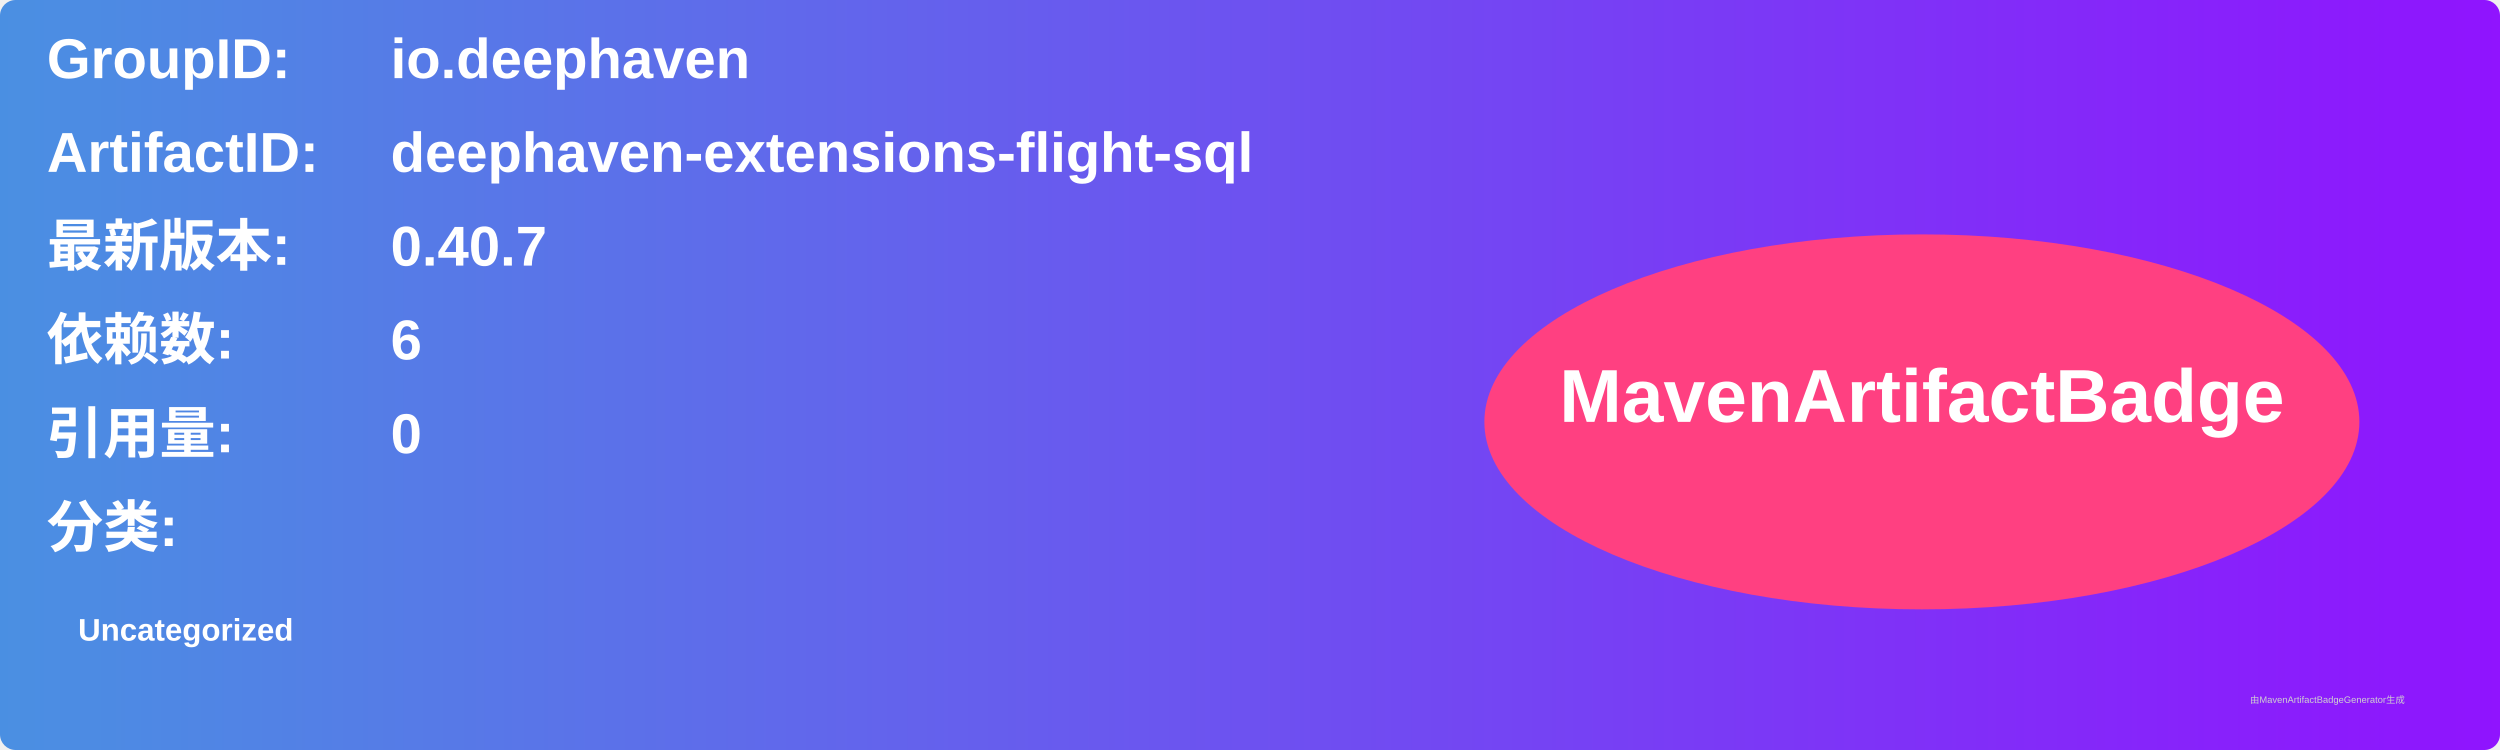
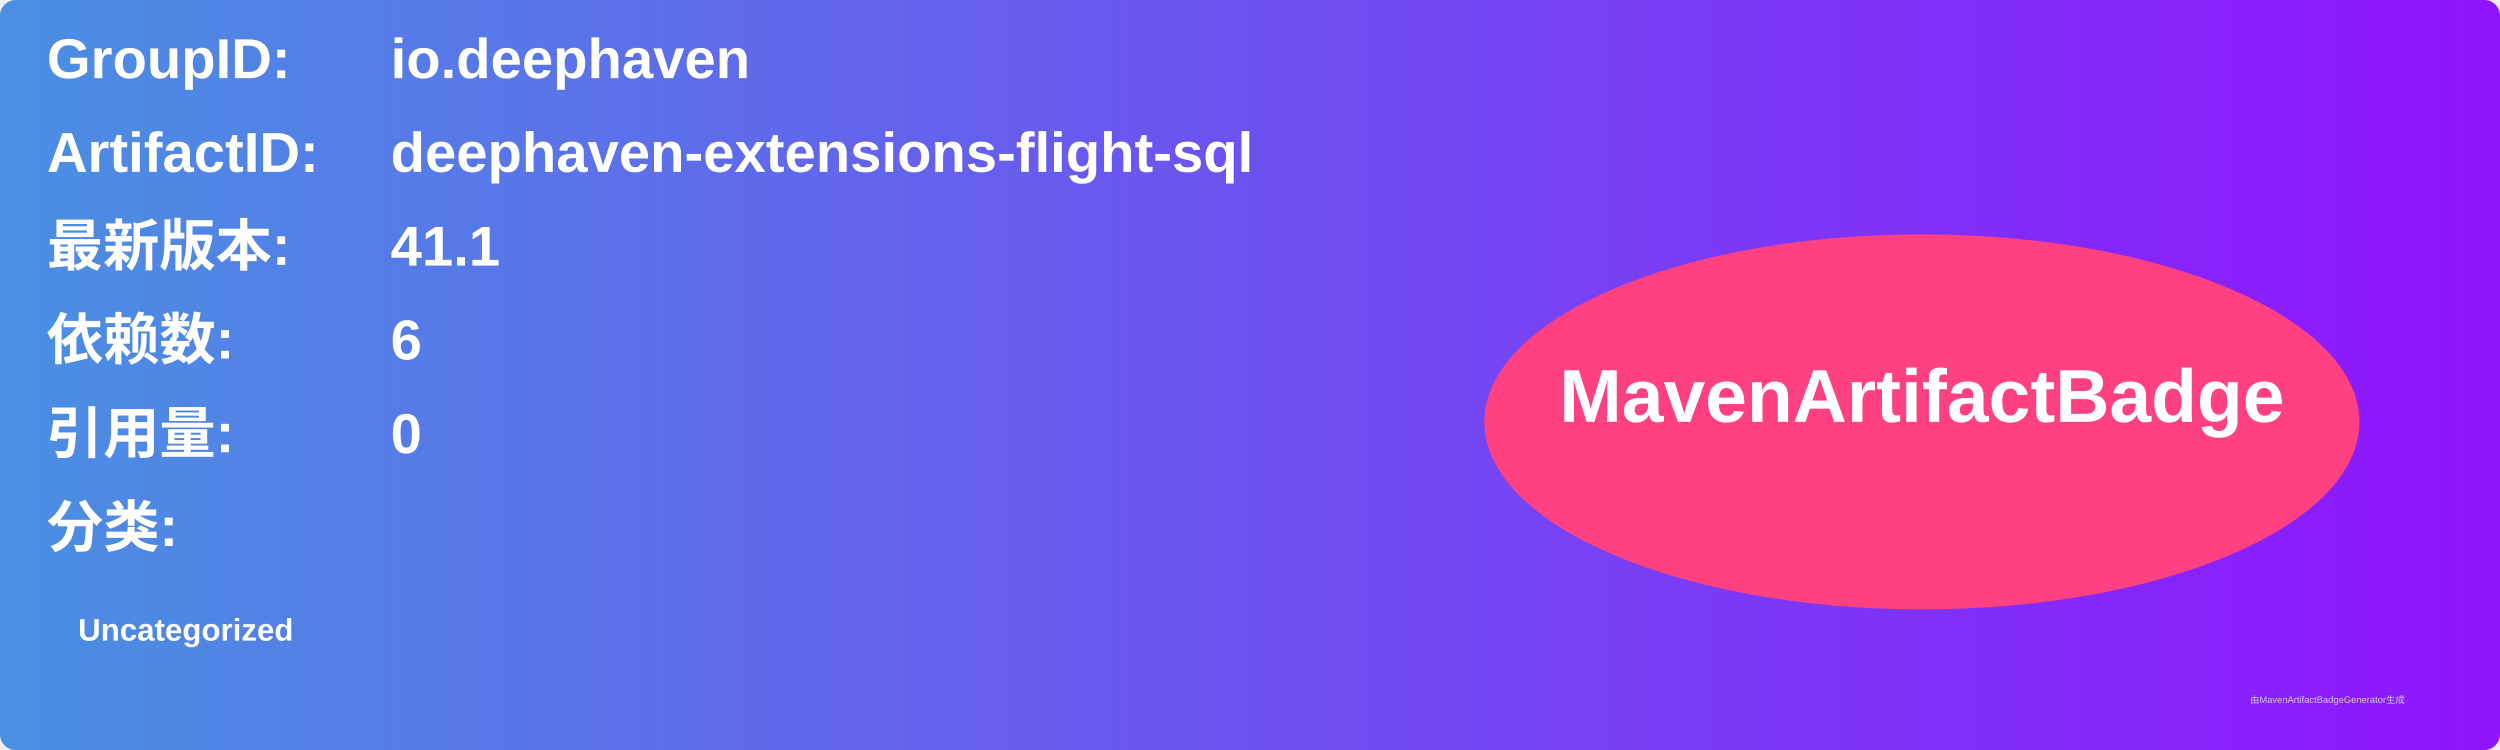
<svg xmlns="http://www.w3.org/2000/svg" width="800" height="240" viewBox="0 0 800 240">
  <linearGradient id="grad" x1="0%" y1="0%" x2="100%" y2="0%">
    <stop offset="0%" stop-color="#4a90e2" />
    <stop offset="100%" stop-color="#9013fe" />
  </linearGradient>
  <rect width="100%" height="100%" rx="5" ry="5" fill="url(#grad)" />
  <g transform="translate(15, 15)">
    <text x="0" y="10" font-family="Arial" font-size="18" fill="white" font-weight="bold" width="260">GroupID:</text>
    <text x="110" y="10" font-family="Arial" font-size="18" fill="white" font-weight="bold" width="460">io.deephaven</text>
    <text x="0" y="40" font-family="Arial" font-size="18" fill="white" font-weight="bold" width="260">ArtifactID:</text>
    <text x="110" y="40" font-family="Arial" font-size="18" fill="white" font-weight="bold" width="460">deephaven-extensions-flight-sql</text>
    <text x="0" y="70" font-family="Arial" font-size="18" fill="white" font-weight="bold">最新版本:</text>
    <text x="110" y="70" font-family="Arial" font-size="18" fill="white" font-weight="bold">
-       <tspan font-weight="bold">0.40.7</tspan>
+       <tspan font-weight="bold">41.1</tspan>
    </text>
    <text x="0" y="100" font-family="Arial" font-size="18" fill="white" font-weight="bold">依赖数: </text>
    <text x="110" y="100" font-family="Arial" font-size="18" fill="white">
      <tspan font-weight="bold">6</tspan>
    </text>
    <text x="0" y="130" font-family="Arial" font-size="18" fill="white" font-weight="bold">引用量: </text>
    <text x="110" y="130" font-family="Arial" font-size="18" fill="white">
      <tspan font-weight="bold">0</tspan>
    </text>
    <text x="0" y="160" font-family="Arial" font-size="18" fill="white" font-weight="bold">分类:</text>
    <text x="10" y="190" font-family="Arial" font-size="10" fill="white">
      <tspan font-weight="bold">Uncategorized</tspan>
    </text>
    <ellipse cx="600" cy="120" rx="140" ry="60" fill="#ff4081" />
    <text x="600" y="120" text-anchor="middle" font-family="Arial" font-size="24" fill="white" font-weight="bold">MavenArtifactBadge</text>
  </g>
  <text x="720" y="225" font-family="Arial" font-size="3" fill="#d0d0d0">由MavenArtifactBadgeGenerator生成</text>
</svg>
